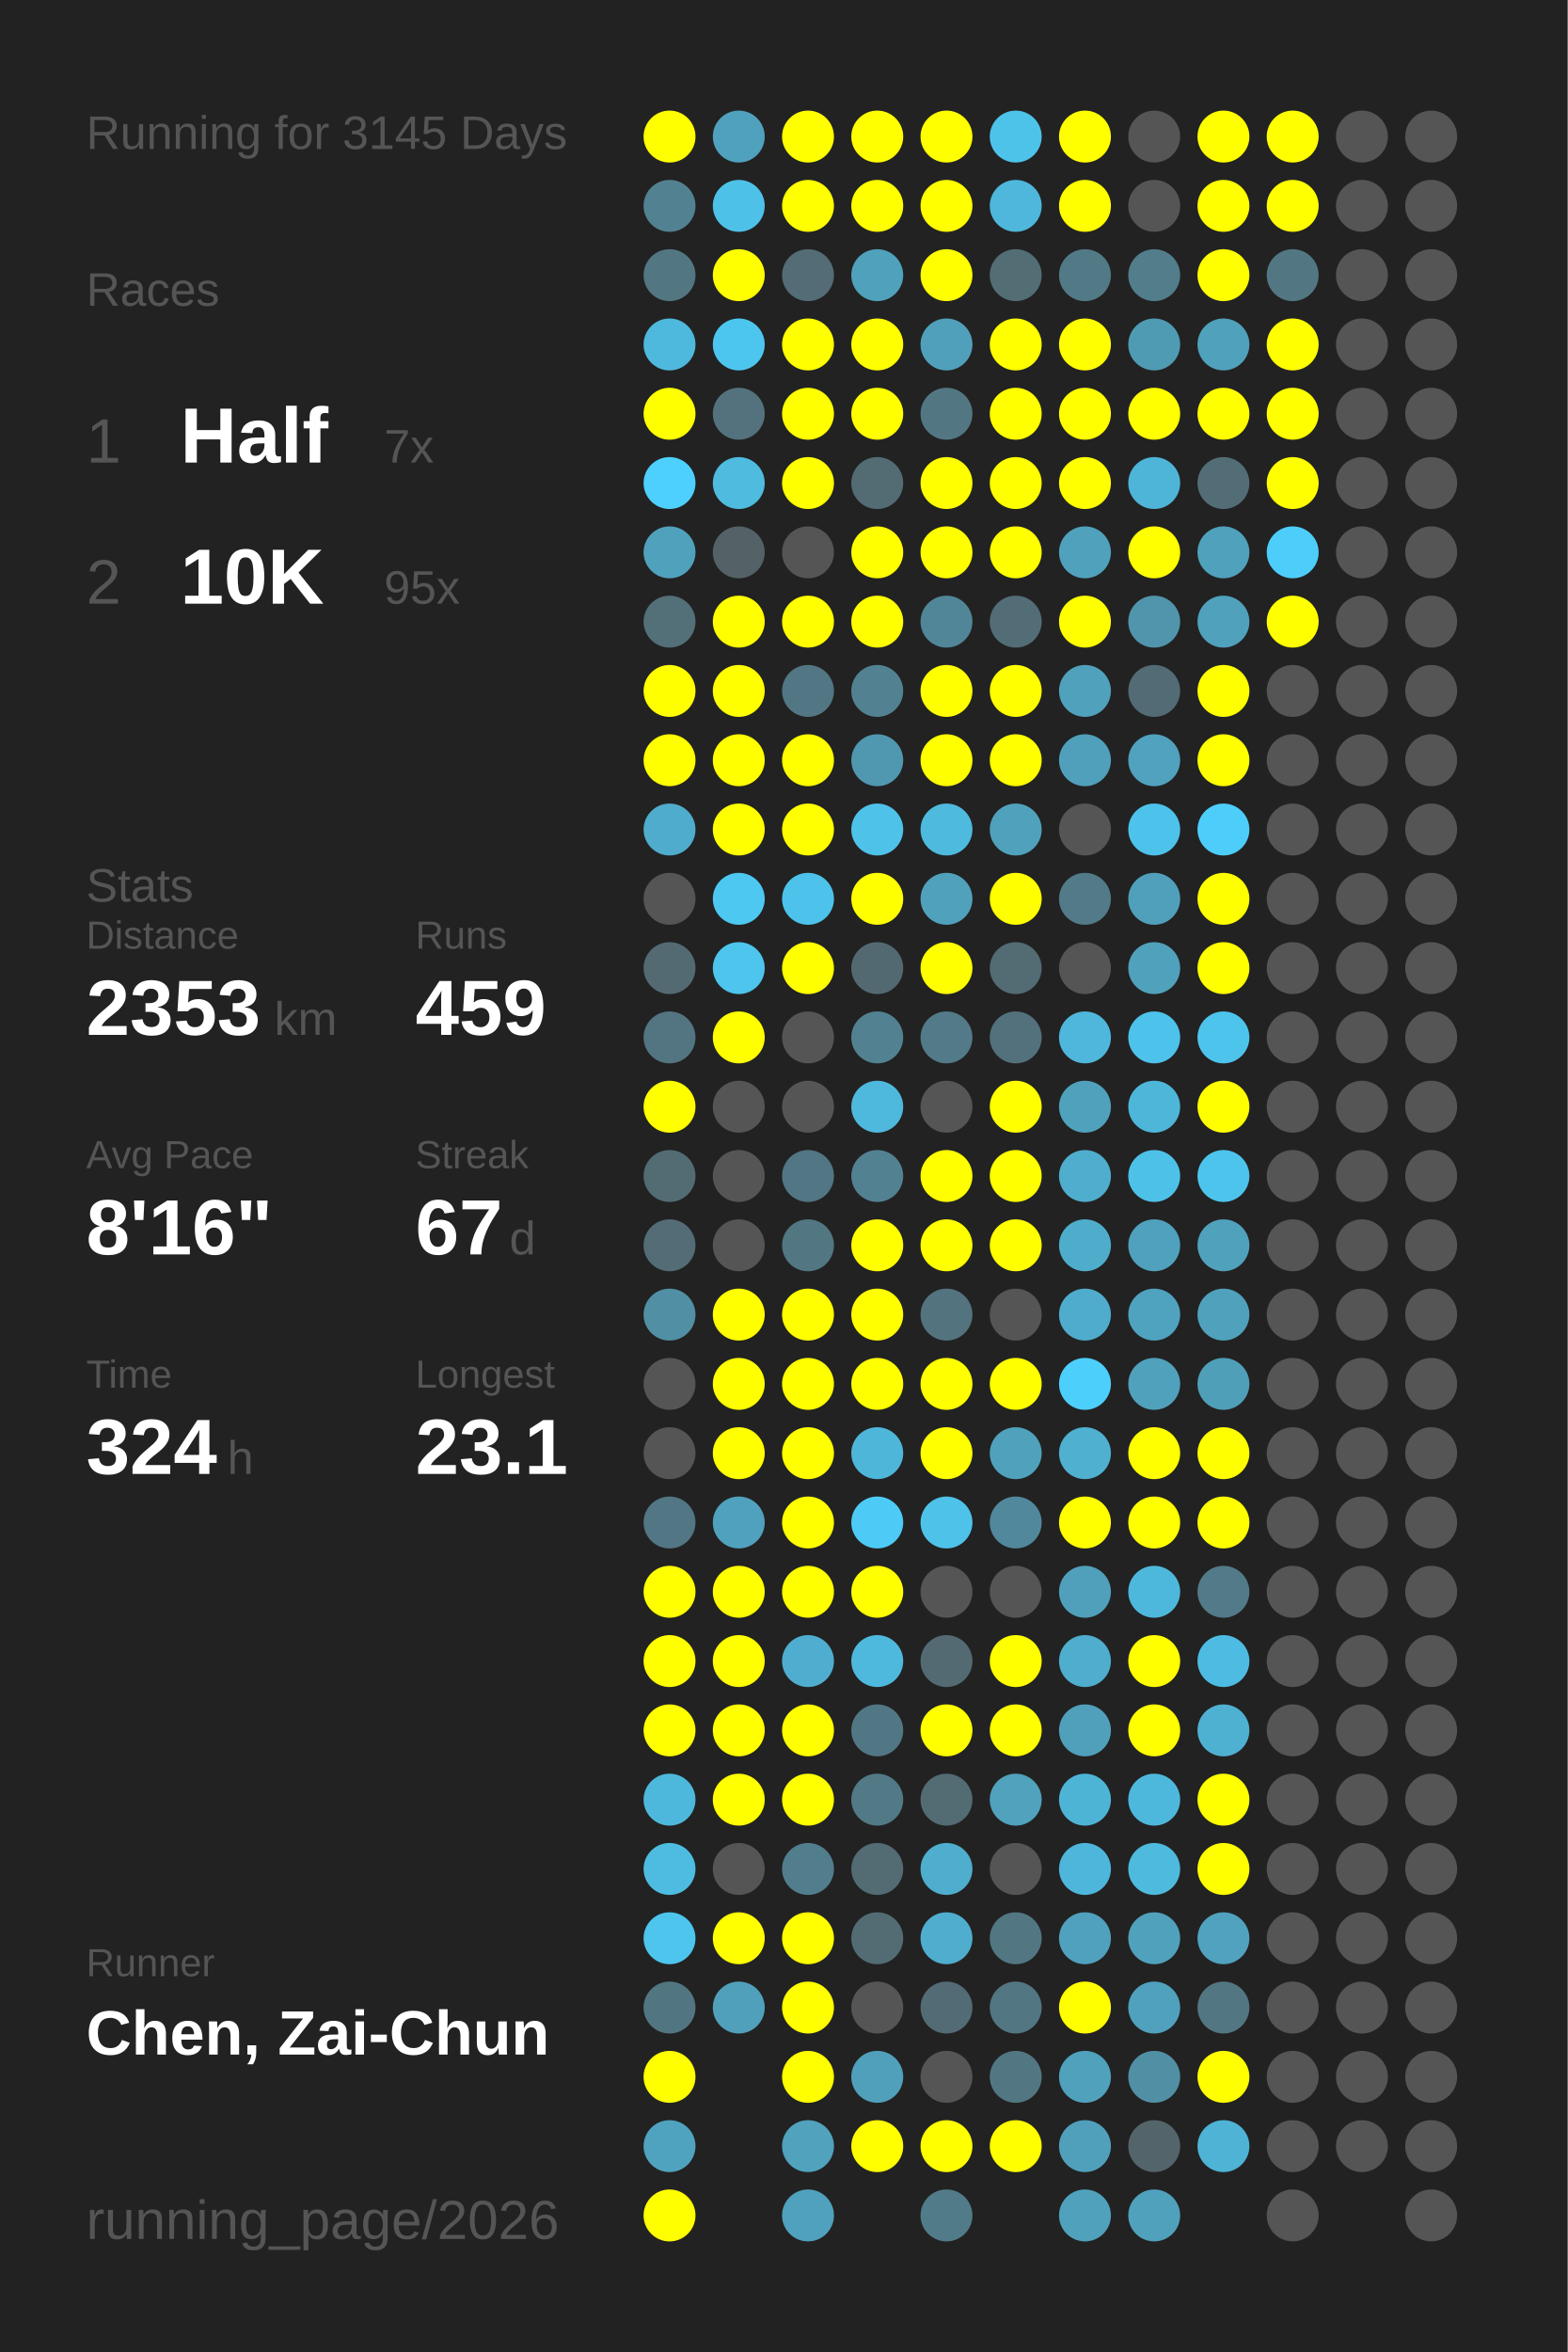
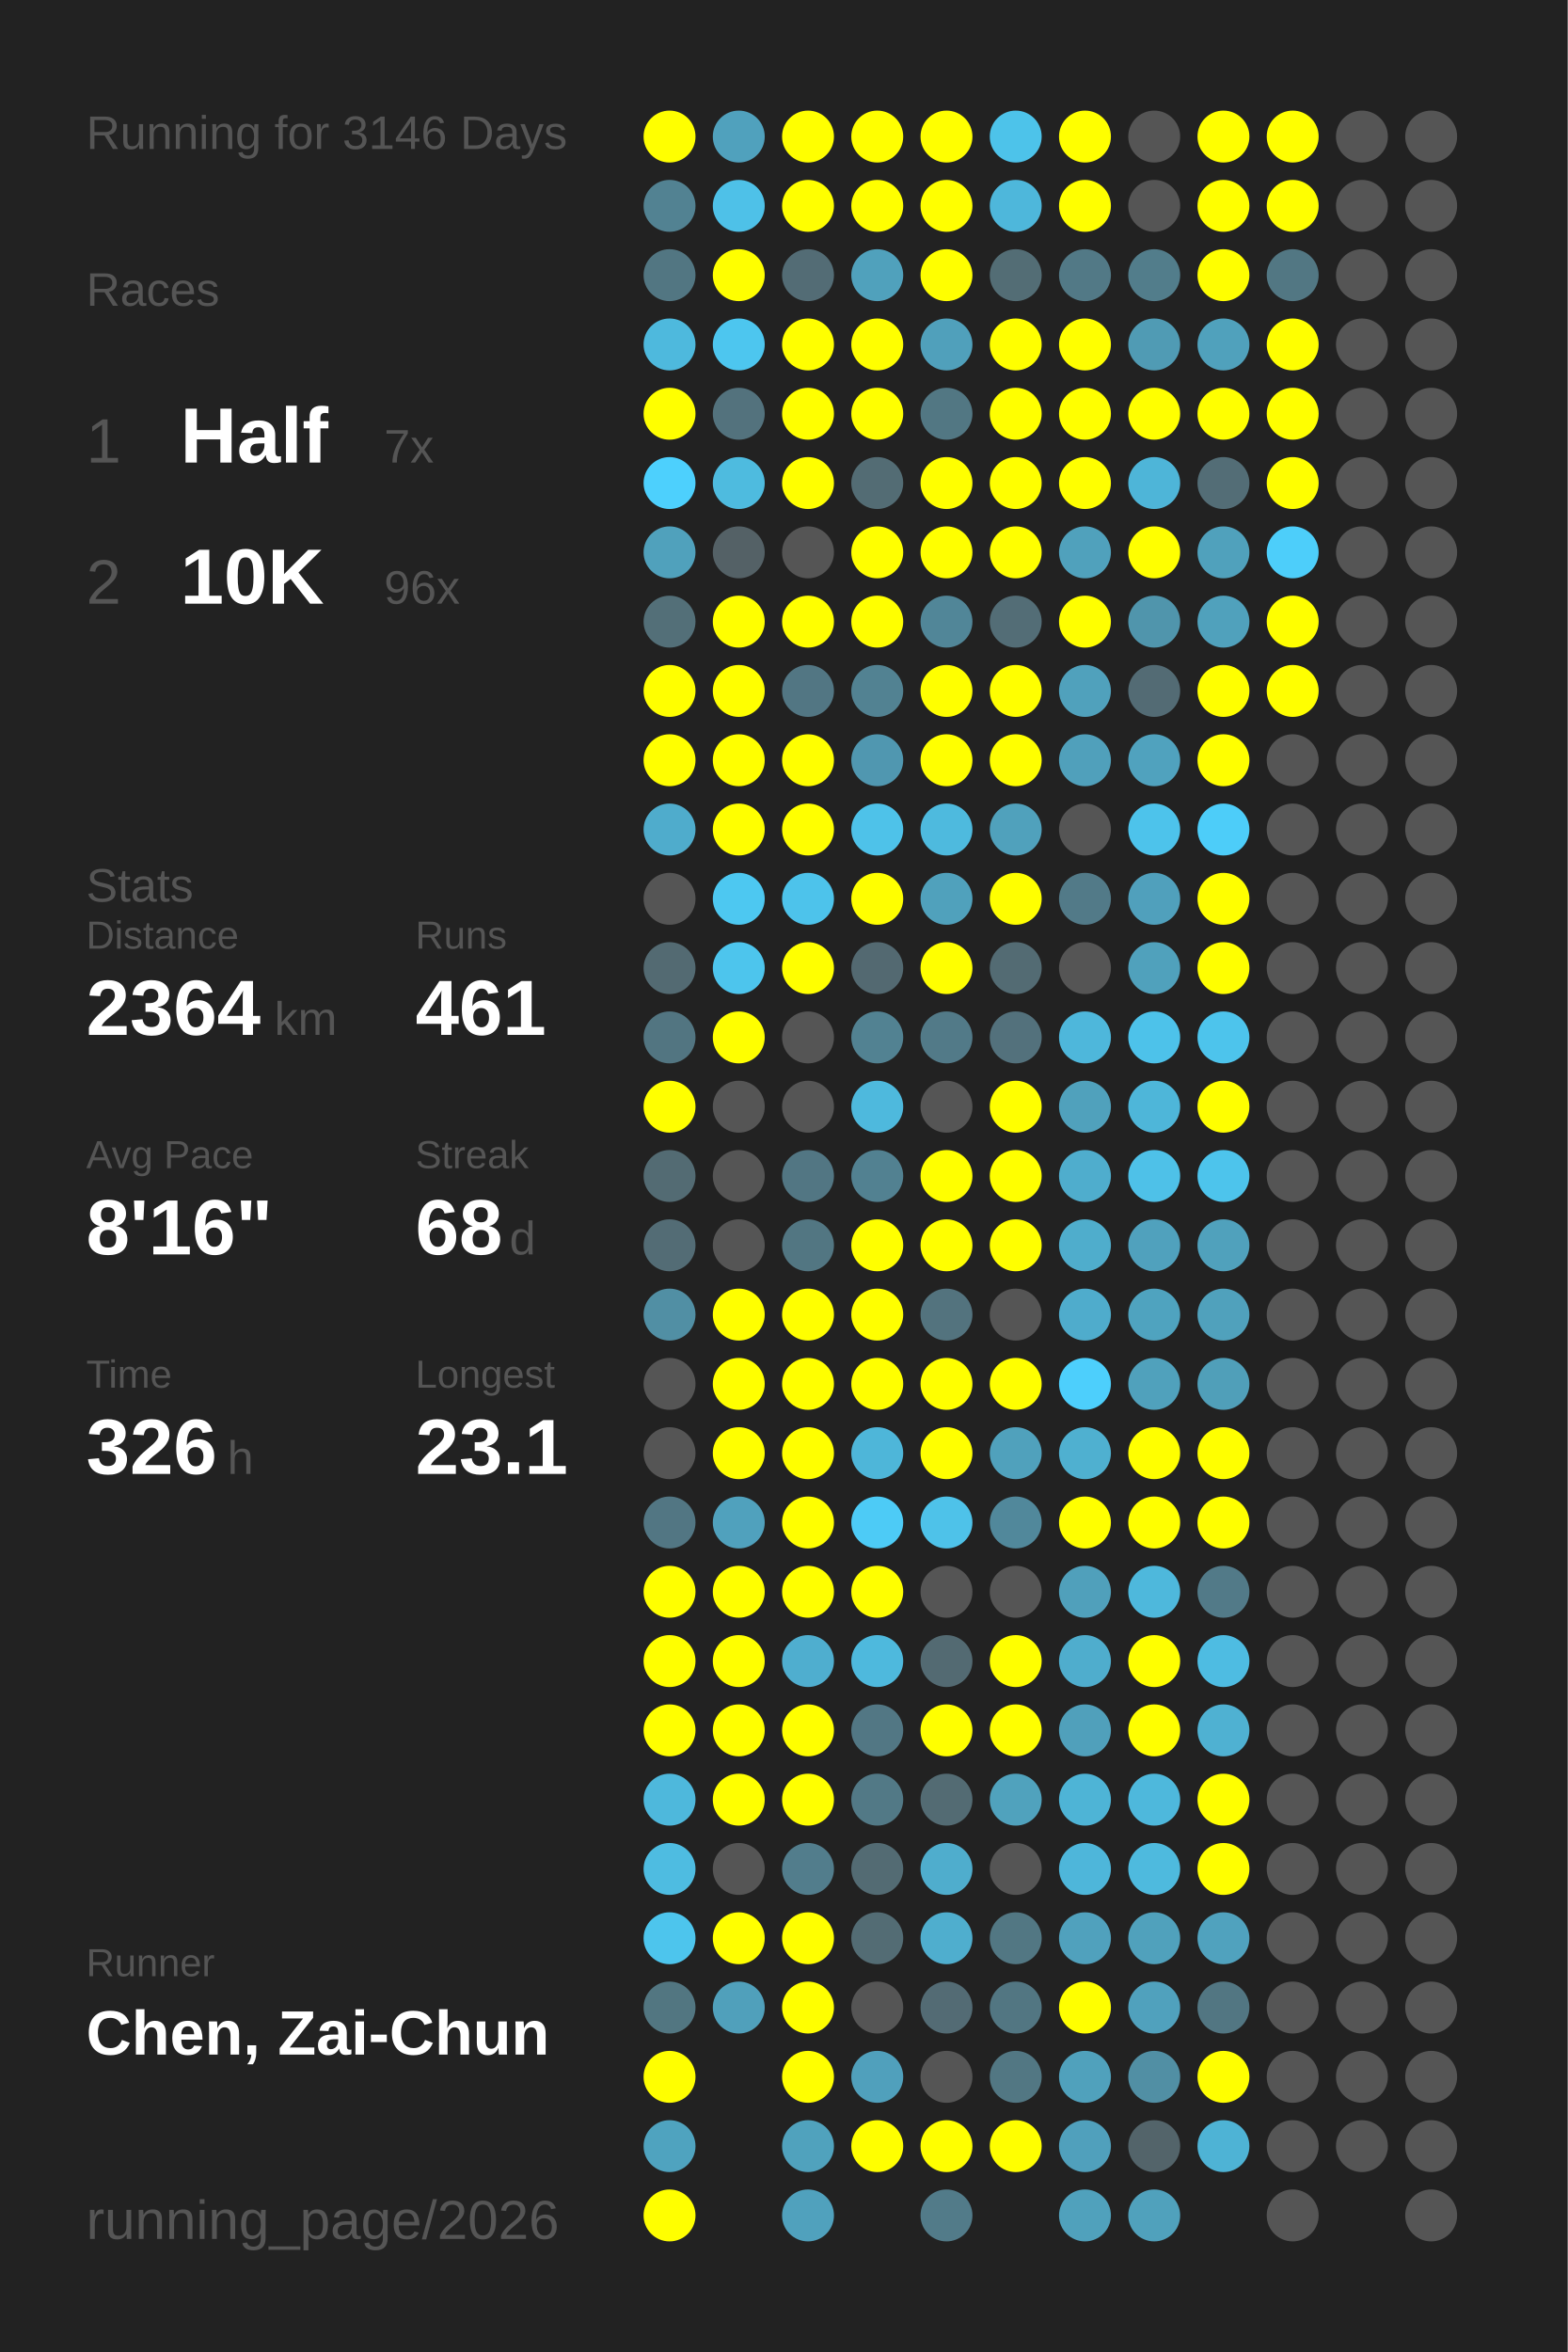
<svg xmlns="http://www.w3.org/2000/svg" baseProfile="full" height="300mm" version="1.1" viewBox="0,0,200,300" width="200mm">
  <defs />
  <rect fill="#222222" height="300" width="200" x="0" y="0" />
-   <text fill="#555555" style="font-size:6px; font-family:Arial;" x="11" y="19">Running for 3145 Days</text>
+   <text fill="#555555" style="font-size:6px; font-family:Arial;" x="11" y="19">Running for 3146 Days</text>
  <text fill="#555555" style="font-size:6px; font-family:Arial;" x="11" y="39">Races</text>
  <text fill="#555555" style="font-size:8px; font-family:Arial;" x="11" y="59">1</text>
  <text fill="#FFFFFF" style="font-size:10px; font-family:Arial; font-weight:bold;" x="23" y="59">Half</text>
  <text fill="#555555" style="font-size:6px; font-family:Arial;" x="49" y="59">7x</text>
  <text fill="#555555" style="font-size:8px; font-family:Arial;" x="11" y="77">2</text>
  <text fill="#FFFFFF" style="font-size:10px; font-family:Arial; font-weight:bold;" x="23" y="77">10K</text>
-   <text fill="#555555" style="font-size:6px; font-family:Arial;" x="49" y="77">95x</text>
+   <text fill="#555555" style="font-size:6px; font-family:Arial;" x="49" y="77">96x</text>
  <text fill="#555555" style="font-size:6px; font-family:Arial;" x="11" y="115">Stats</text>
  <text fill="#555555" style="font-size:5px; font-family:Arial;" x="11" y="121">Distance</text>
-   <text fill="#FFFFFF" style="font-size:10px; font-family:Arial; font-weight:bold;" x="11" y="132">2353</text>
+   <text fill="#FFFFFF" style="font-size:10px; font-family:Arial; font-weight:bold;" x="11" y="132">2364</text>
  <text fill="#555555" style="font-size:6px; font-family:Arial;" x="35" y="132">km</text>
  <text fill="#555555" style="font-size:5px; font-family:Arial;" x="53" y="121">Runs</text>
-   <text fill="#FFFFFF" style="font-size:10px; font-family:Arial; font-weight:bold;" x="53" y="132">459</text>
+   <text fill="#FFFFFF" style="font-size:10px; font-family:Arial; font-weight:bold;" x="53" y="132">461</text>
  <text fill="#555555" style="font-size:5px; font-family:Arial;" x="11" y="149">Avg Pace</text>
  <text fill="#FFFFFF" style="font-size:10px; font-family:Arial; font-weight:bold;" x="11" y="160">8'16"</text>
  <text fill="#555555" style="font-size:5px; font-family:Arial;" x="53" y="149">Streak</text>
-   <text fill="#FFFFFF" style="font-size:10px; font-family:Arial; font-weight:bold;" x="53" y="160">67</text>
+   <text fill="#FFFFFF" style="font-size:10px; font-family:Arial; font-weight:bold;" x="53" y="160">68</text>
  <text fill="#555555" style="font-size:6px; font-family:Arial;" x="65" y="160">d</text>
  <text fill="#555555" style="font-size:5px; font-family:Arial;" x="11" y="177">Time</text>
-   <text fill="#FFFFFF" style="font-size:10px; font-family:Arial; font-weight:bold;" x="11" y="188">324</text>
+   <text fill="#FFFFFF" style="font-size:10px; font-family:Arial; font-weight:bold;" x="11" y="188">326</text>
  <text fill="#555555" style="font-size:6px; font-family:Arial;" x="29" y="188">h</text>
  <text fill="#555555" style="font-size:5px; font-family:Arial;" x="53" y="177">Longest</text>
  <text fill="#FFFFFF" style="font-size:10px; font-family:Arial; font-weight:bold;" x="53" y="188">23.1</text>
  <text fill="#555555" style="font-size:5px; font-family:Arial;" x="11" y="252.065">Runner</text>
  <text fill="#FFFFFF" style="font-size:8px; font-family:Arial; font-weight:bold;" x="11" y="262.065">Chen, Zai-Chun</text>
  <text fill="#555555" style="font-size:7px; font-family:Arial;" x="11" y="285.581">running_page/2026</text>
  <circle cx="85.417" cy="17.419" fill="#FFFF00" r="3.312" />
  <circle cx="85.417" cy="26.258" fill="#528292" r="3.312" />
  <circle cx="85.417" cy="35.097" fill="#527682" r="3.312" />
  <circle cx="85.417" cy="43.935" fill="#4eb9dd" r="3.312" />
  <circle cx="85.417" cy="52.774" fill="#FFFF00" r="3.312" />
  <circle cx="85.417" cy="61.613" fill="#4dd0fd" r="3.312" />
  <circle cx="85.417" cy="70.452" fill="#50a1bc" r="3.312" />
  <circle cx="85.417" cy="79.29" fill="#536f78" r="3.312" />
  <circle cx="85.417" cy="88.129" fill="#FFFF00" r="3.312" />
  <circle cx="85.417" cy="96.968" fill="#FFFF00" r="3.312" />
  <circle cx="85.417" cy="105.806" fill="#4faccc" r="3.312" />
  <circle cx="85.417" cy="114.645" fill="#555555" r="3.312" />
  <circle cx="85.417" cy="123.484" fill="#536a72" r="3.312" />
  <circle cx="85.417" cy="132.323" fill="#527581" r="3.312" />
  <circle cx="85.417" cy="141.161" fill="#FFFF00" r="3.312" />
  <circle cx="85.417" cy="150" fill="#536b73" r="3.312" />
  <circle cx="85.417" cy="158.839" fill="#536c75" r="3.312" />
  <circle cx="85.417" cy="167.677" fill="#518fa4" r="3.312" />
  <circle cx="85.417" cy="176.516" fill="#555555" r="3.312" />
  <circle cx="85.417" cy="185.355" fill="#555555" r="3.312" />
  <circle cx="85.417" cy="194.194" fill="#527683" r="3.312" />
  <circle cx="85.417" cy="203.032" fill="#FFFF00" r="3.312" />
  <circle cx="85.417" cy="211.871" fill="#FFFF00" r="3.312" />
  <circle cx="85.417" cy="220.71" fill="#FFFF00" r="3.312" />
  <circle cx="85.417" cy="229.548" fill="#4eb8dc" r="3.312" />
  <circle cx="85.417" cy="238.387" fill="#4ebce1" r="3.312" />
  <circle cx="85.417" cy="247.226" fill="#4dc5ed" r="3.312" />
  <circle cx="85.417" cy="256.065" fill="#527681" r="3.312" />
  <circle cx="85.417" cy="264.903" fill="#FFFF00" r="3.312" />
  <circle cx="85.417" cy="273.742" fill="#4fa3bf" r="3.312" />
  <circle cx="85.417" cy="282.581" fill="#FFFF00" r="3.312" />
  <circle cx="94.25" cy="17.419" fill="#50a1bd" r="3.312" />
  <circle cx="94.25" cy="26.258" fill="#4ec1e8" r="3.312" />
  <circle cx="94.25" cy="35.097" fill="#FFFF00" r="3.312" />
  <circle cx="94.25" cy="43.935" fill="#4dc6ef" r="3.312" />
  <circle cx="94.25" cy="52.774" fill="#53727d" r="3.312" />
  <circle cx="94.25" cy="61.613" fill="#4ebbdf" r="3.312" />
  <circle cx="94.25" cy="70.452" fill="#546166" r="3.312" />
  <circle cx="94.25" cy="79.29" fill="#FFFF00" r="3.312" />
  <circle cx="94.25" cy="88.129" fill="#FFFF00" r="3.312" />
  <circle cx="94.25" cy="96.968" fill="#FFFF00" r="3.312" />
  <circle cx="94.25" cy="105.806" fill="#FFFF00" r="3.312" />
  <circle cx="94.25" cy="114.645" fill="#4dc8f1" r="3.312" />
  <circle cx="94.25" cy="123.484" fill="#4dc5ed" r="3.312" />
  <circle cx="94.25" cy="132.323" fill="#FFFF00" r="3.312" />
  <circle cx="94.25" cy="141.161" fill="#555555" r="3.312" />
  <circle cx="94.25" cy="150" fill="#555555" r="3.312" />
  <circle cx="94.25" cy="158.839" fill="#555555" r="3.312" />
  <circle cx="94.25" cy="167.677" fill="#FFFF00" r="3.312" />
  <circle cx="94.25" cy="176.516" fill="#FFFF00" r="3.312" />
  <circle cx="94.25" cy="185.355" fill="#FFFF00" r="3.312" />
  <circle cx="94.25" cy="194.194" fill="#50a1bd" r="3.312" />
  <circle cx="94.25" cy="203.032" fill="#FFFF00" r="3.312" />
  <circle cx="94.25" cy="211.871" fill="#FFFF00" r="3.312" />
  <circle cx="94.25" cy="220.71" fill="#FFFF00" r="3.312" />
  <circle cx="94.25" cy="229.548" fill="#FFFF00" r="3.312" />
  <circle cx="94.25" cy="238.387" fill="#555555" r="3.312" />
  <circle cx="94.25" cy="247.226" fill="#FFFF00" r="3.312" />
  <circle cx="94.25" cy="256.065" fill="#50a0bb" r="3.312" />
  <circle cx="103.083" cy="17.419" fill="#FFFF00" r="3.312" />
  <circle cx="103.083" cy="26.258" fill="#FFFF00" r="3.312" />
  <circle cx="103.083" cy="35.097" fill="#536c75" r="3.312" />
  <circle cx="103.083" cy="43.935" fill="#FFFF00" r="3.312" />
  <circle cx="103.083" cy="52.774" fill="#FFFF00" r="3.312" />
  <circle cx="103.083" cy="61.613" fill="#FFFF00" r="3.312" />
  <circle cx="103.083" cy="70.452" fill="#555555" r="3.312" />
  <circle cx="103.083" cy="79.29" fill="#FFFF00" r="3.312" />
  <circle cx="103.083" cy="88.129" fill="#527683" r="3.312" />
  <circle cx="103.083" cy="96.968" fill="#FFFF00" r="3.312" />
  <circle cx="103.083" cy="105.806" fill="#FFFF00" r="3.312" />
  <circle cx="103.083" cy="114.645" fill="#4dc3eb" r="3.312" />
  <circle cx="103.083" cy="123.484" fill="#FFFF00" r="3.312" />
  <circle cx="103.083" cy="132.323" fill="#555555" r="3.312" />
  <circle cx="103.083" cy="141.161" fill="#555555" r="3.312" />
  <circle cx="103.083" cy="150" fill="#527683" r="3.312" />
  <circle cx="103.083" cy="158.839" fill="#527682" r="3.312" />
  <circle cx="103.083" cy="167.677" fill="#FFFF00" r="3.312" />
  <circle cx="103.083" cy="176.516" fill="#FFFF00" r="3.312" />
  <circle cx="103.083" cy="185.355" fill="#FFFF00" r="3.312" />
  <circle cx="103.083" cy="194.194" fill="#FFFF00" r="3.312" />
  <circle cx="103.083" cy="203.032" fill="#FFFF00" r="3.312" />
  <circle cx="103.083" cy="211.871" fill="#4faecf" r="3.312" />
  <circle cx="103.083" cy="220.71" fill="#FFFF00" r="3.312" />
  <circle cx="103.083" cy="229.548" fill="#FFFF00" r="3.312" />
  <circle cx="103.083" cy="238.387" fill="#527d8c" r="3.312" />
  <circle cx="103.083" cy="247.226" fill="#FFFF00" r="3.312" />
  <circle cx="103.083" cy="256.065" fill="#FFFF00" r="3.312" />
  <circle cx="103.083" cy="264.903" fill="#FFFF00" r="3.312" />
  <circle cx="103.083" cy="273.742" fill="#50a2bd" r="3.312" />
  <circle cx="103.083" cy="282.581" fill="#50a1bd" r="3.312" />
  <circle cx="111.917" cy="17.419" fill="#FFFF00" r="3.312" />
  <circle cx="111.917" cy="26.258" fill="#FFFF00" r="3.312" />
  <circle cx="111.917" cy="35.097" fill="#50a1bc" r="3.312" />
  <circle cx="111.917" cy="43.935" fill="#FFFF00" r="3.312" />
  <circle cx="111.917" cy="52.774" fill="#FFFF00" r="3.312" />
  <circle cx="111.917" cy="61.613" fill="#536c74" r="3.312" />
  <circle cx="111.917" cy="70.452" fill="#FFFF00" r="3.312" />
  <circle cx="111.917" cy="79.29" fill="#FFFF00" r="3.312" />
  <circle cx="111.917" cy="88.129" fill="#528292" r="3.312" />
  <circle cx="111.917" cy="96.968" fill="#5097b0" r="3.312" />
  <circle cx="111.917" cy="105.806" fill="#4ec2e9" r="3.312" />
  <circle cx="111.917" cy="114.645" fill="#FFFF00" r="3.312" />
  <circle cx="111.917" cy="123.484" fill="#536971" r="3.312" />
  <circle cx="111.917" cy="132.323" fill="#528292" r="3.312" />
  <circle cx="111.917" cy="141.161" fill="#4eb9dd" r="3.312" />
  <circle cx="111.917" cy="150" fill="#528191" r="3.312" />
  <circle cx="111.917" cy="158.839" fill="#FFFF00" r="3.312" />
  <circle cx="111.917" cy="167.677" fill="#FFFF00" r="3.312" />
  <circle cx="111.917" cy="176.516" fill="#FFFF00" r="3.312" />
  <circle cx="111.917" cy="185.355" fill="#4eb6d9" r="3.312" />
  <circle cx="111.917" cy="194.194" fill="#4dcbf6" r="3.312" />
  <circle cx="111.917" cy="203.032" fill="#FFFF00" r="3.312" />
  <circle cx="111.917" cy="211.871" fill="#4eb9dd" r="3.312" />
  <circle cx="111.917" cy="220.71" fill="#527784" r="3.312" />
  <circle cx="111.917" cy="229.548" fill="#527986" r="3.312" />
  <circle cx="111.917" cy="238.387" fill="#536b73" r="3.312" />
  <circle cx="111.917" cy="247.226" fill="#536c74" r="3.312" />
  <circle cx="111.917" cy="256.065" fill="#555555" r="3.312" />
  <circle cx="111.917" cy="264.903" fill="#50a0bc" r="3.312" />
  <circle cx="111.917" cy="273.742" fill="#FFFF00" r="3.312" />
  <circle cx="120.75" cy="17.419" fill="#FFFF00" r="3.312" />
  <circle cx="120.75" cy="26.258" fill="#FFFF00" r="3.312" />
  <circle cx="120.75" cy="35.097" fill="#FFFF00" r="3.312" />
  <circle cx="120.75" cy="43.935" fill="#50a0bb" r="3.312" />
  <circle cx="120.75" cy="52.774" fill="#527783" r="3.312" />
  <circle cx="120.75" cy="61.613" fill="#FFFF00" r="3.312" />
  <circle cx="120.75" cy="70.452" fill="#FFFF00" r="3.312" />
  <circle cx="120.75" cy="79.29" fill="#518698" r="3.312" />
  <circle cx="120.75" cy="88.129" fill="#FFFF00" r="3.312" />
  <circle cx="120.75" cy="96.968" fill="#FFFF00" r="3.312" />
  <circle cx="120.75" cy="105.806" fill="#4ebade" r="3.312" />
  <circle cx="120.75" cy="114.645" fill="#50a1bc" r="3.312" />
  <circle cx="120.75" cy="123.484" fill="#FFFF00" r="3.312" />
  <circle cx="120.75" cy="132.323" fill="#527a88" r="3.312" />
  <circle cx="120.75" cy="141.161" fill="#555555" r="3.312" />
  <circle cx="120.75" cy="150" fill="#FFFF00" r="3.312" />
  <circle cx="120.75" cy="158.839" fill="#FFFF00" r="3.312" />
  <circle cx="120.75" cy="167.677" fill="#53737e" r="3.312" />
  <circle cx="120.75" cy="176.516" fill="#FFFF00" r="3.312" />
  <circle cx="120.75" cy="185.355" fill="#FFFF00" r="3.312" />
  <circle cx="120.75" cy="194.194" fill="#4ec2e9" r="3.312" />
  <circle cx="120.75" cy="203.032" fill="#555555" r="3.312" />
  <circle cx="120.75" cy="211.871" fill="#536a72" r="3.312" />
  <circle cx="120.75" cy="220.71" fill="#FFFF00" r="3.312" />
  <circle cx="120.75" cy="229.548" fill="#536b73" r="3.312" />
  <circle cx="120.75" cy="238.387" fill="#4fadcd" r="3.312" />
  <circle cx="120.75" cy="247.226" fill="#4faece" r="3.312" />
  <circle cx="120.75" cy="256.065" fill="#536b74" r="3.312" />
  <circle cx="120.75" cy="264.903" fill="#555555" r="3.312" />
  <circle cx="120.75" cy="273.742" fill="#FFFF00" r="3.312" />
  <circle cx="120.75" cy="282.581" fill="#527b89" r="3.312" />
  <circle cx="129.583" cy="17.419" fill="#4dc3ea" r="3.312" />
  <circle cx="129.583" cy="26.258" fill="#4eb7db" r="3.312" />
  <circle cx="129.583" cy="35.097" fill="#536d75" r="3.312" />
  <circle cx="129.583" cy="43.935" fill="#FFFF00" r="3.312" />
  <circle cx="129.583" cy="52.774" fill="#FFFF00" r="3.312" />
  <circle cx="129.583" cy="61.613" fill="#FFFF00" r="3.312" />
  <circle cx="129.583" cy="70.452" fill="#FFFF00" r="3.312" />
  <circle cx="129.583" cy="79.29" fill="#536d76" r="3.312" />
  <circle cx="129.583" cy="88.129" fill="#FFFF00" r="3.312" />
  <circle cx="129.583" cy="96.968" fill="#FFFF00" r="3.312" />
  <circle cx="129.583" cy="105.806" fill="#50a1bc" r="3.312" />
  <circle cx="129.583" cy="114.645" fill="#FFFF00" r="3.312" />
  <circle cx="129.583" cy="123.484" fill="#536b73" r="3.312" />
  <circle cx="129.583" cy="132.323" fill="#53717c" r="3.312" />
  <circle cx="129.583" cy="141.161" fill="#FFFF00" r="3.312" />
  <circle cx="129.583" cy="150" fill="#FFFF00" r="3.312" />
  <circle cx="129.583" cy="158.839" fill="#FFFF00" r="3.312" />
  <circle cx="129.583" cy="167.677" fill="#555555" r="3.312" />
  <circle cx="129.583" cy="176.516" fill="#FFFF00" r="3.312" />
  <circle cx="129.583" cy="185.355" fill="#50a1bc" r="3.312" />
  <circle cx="129.583" cy="194.194" fill="#51889b" r="3.312" />
  <circle cx="129.583" cy="203.032" fill="#555555" r="3.312" />
  <circle cx="129.583" cy="211.871" fill="#FFFF00" r="3.312" />
  <circle cx="129.583" cy="220.71" fill="#FFFF00" r="3.312" />
  <circle cx="129.583" cy="229.548" fill="#50a2bd" r="3.312" />
  <circle cx="129.583" cy="238.387" fill="#555555" r="3.312" />
  <circle cx="129.583" cy="247.226" fill="#527783" r="3.312" />
  <circle cx="129.583" cy="256.065" fill="#527682" r="3.312" />
  <circle cx="129.583" cy="264.903" fill="#527783" r="3.312" />
  <circle cx="129.583" cy="273.742" fill="#FFFF00" r="3.312" />
  <circle cx="138.417" cy="17.419" fill="#FFFF00" r="3.312" />
  <circle cx="138.417" cy="26.258" fill="#FFFF00" r="3.312" />
  <circle cx="138.417" cy="35.097" fill="#527986" r="3.312" />
  <circle cx="138.417" cy="43.935" fill="#FFFF00" r="3.312" />
  <circle cx="138.417" cy="52.774" fill="#FFFF00" r="3.312" />
  <circle cx="138.417" cy="61.613" fill="#FFFF00" r="3.312" />
  <circle cx="138.417" cy="70.452" fill="#50a1bc" r="3.312" />
  <circle cx="138.417" cy="79.29" fill="#FFFF00" r="3.312" />
  <circle cx="138.417" cy="88.129" fill="#50a1bc" r="3.312" />
  <circle cx="138.417" cy="96.968" fill="#50a0bb" r="3.312" />
  <circle cx="138.417" cy="105.806" fill="#555555" r="3.312" />
  <circle cx="138.417" cy="114.645" fill="#527a88" r="3.312" />
  <circle cx="138.417" cy="123.484" fill="#555555" r="3.312" />
  <circle cx="138.417" cy="132.323" fill="#4eb7db" r="3.312" />
  <circle cx="138.417" cy="141.161" fill="#50a1bc" r="3.312" />
  <circle cx="138.417" cy="150" fill="#4fadcd" r="3.312" />
  <circle cx="138.417" cy="158.839" fill="#4fadcc" r="3.312" />
  <circle cx="138.417" cy="167.677" fill="#4faccc" r="3.312" />
  <circle cx="138.417" cy="176.516" fill="#4dcffc" r="3.312" />
  <circle cx="138.417" cy="185.355" fill="#4fb0d0" r="3.312" />
  <circle cx="138.417" cy="194.194" fill="#FFFF00" r="3.312" />
  <circle cx="138.417" cy="203.032" fill="#50a0bb" r="3.312" />
  <circle cx="138.417" cy="211.871" fill="#4fadcd" r="3.312" />
  <circle cx="138.417" cy="220.71" fill="#50a0bb" r="3.312" />
  <circle cx="138.417" cy="229.548" fill="#4eb4d6" r="3.312" />
  <circle cx="138.417" cy="238.387" fill="#4eb6da" r="3.312" />
  <circle cx="138.417" cy="247.226" fill="#50a1bd" r="3.312" />
  <circle cx="138.417" cy="256.065" fill="#FFFF00" r="3.312" />
  <circle cx="138.417" cy="264.903" fill="#50a1bc" r="3.312" />
  <circle cx="138.417" cy="273.742" fill="#50a0bc" r="3.312" />
  <circle cx="138.417" cy="282.581" fill="#50a1bc" r="3.312" />
  <circle cx="147.25" cy="17.419" fill="#555555" r="3.312" />
  <circle cx="147.25" cy="26.258" fill="#555555" r="3.312" />
  <circle cx="147.25" cy="35.097" fill="#527d8b" r="3.312" />
  <circle cx="147.25" cy="43.935" fill="#509bb4" r="3.312" />
  <circle cx="147.25" cy="52.774" fill="#FFFF00" r="3.312" />
  <circle cx="147.25" cy="61.613" fill="#4eb5d8" r="3.312" />
  <circle cx="147.25" cy="70.452" fill="#FFFF00" r="3.312" />
  <circle cx="147.25" cy="79.29" fill="#5095ac" r="3.312" />
  <circle cx="147.25" cy="88.129" fill="#536b74" r="3.312" />
  <circle cx="147.25" cy="96.968" fill="#50a2be" r="3.312" />
  <circle cx="147.25" cy="105.806" fill="#4dc3eb" r="3.312" />
  <circle cx="147.25" cy="114.645" fill="#50a0bc" r="3.312" />
  <circle cx="147.25" cy="123.484" fill="#50a1bc" r="3.312" />
  <circle cx="147.25" cy="132.323" fill="#4dc2ea" r="3.312" />
  <circle cx="147.25" cy="141.161" fill="#4eb6d9" r="3.312" />
  <circle cx="147.25" cy="150" fill="#4ec1e8" r="3.312" />
  <circle cx="147.25" cy="158.839" fill="#50a1bd" r="3.312" />
  <circle cx="147.25" cy="167.677" fill="#4fa3bf" r="3.312" />
  <circle cx="147.25" cy="176.516" fill="#50a1bc" r="3.312" />
  <circle cx="147.25" cy="185.355" fill="#FFFF00" r="3.312" />
  <circle cx="147.25" cy="194.194" fill="#FFFF00" r="3.312" />
  <circle cx="147.25" cy="203.032" fill="#4eb8dc" r="3.312" />
  <circle cx="147.25" cy="211.871" fill="#FFFF00" r="3.312" />
  <circle cx="147.25" cy="220.71" fill="#FFFF00" r="3.312" />
  <circle cx="147.25" cy="229.548" fill="#4eb8dc" r="3.312" />
  <circle cx="147.25" cy="238.387" fill="#4ebade" r="3.312" />
  <circle cx="147.25" cy="247.226" fill="#50a1bc" r="3.312" />
  <circle cx="147.25" cy="256.065" fill="#50a1bd" r="3.312" />
  <circle cx="147.25" cy="264.903" fill="#518fa4" r="3.312" />
  <circle cx="147.25" cy="273.742" fill="#53646a" r="3.312" />
  <circle cx="147.25" cy="282.581" fill="#50a1bc" r="3.312" />
  <circle cx="156.083" cy="17.419" fill="#FFFF00" r="3.312" />
  <circle cx="156.083" cy="26.258" fill="#FFFF00" r="3.312" />
  <circle cx="156.083" cy="35.097" fill="#FFFF00" r="3.312" />
  <circle cx="156.083" cy="43.935" fill="#50a1bc" r="3.312" />
  <circle cx="156.083" cy="52.774" fill="#FFFF00" r="3.312" />
  <circle cx="156.083" cy="61.613" fill="#536d76" r="3.312" />
  <circle cx="156.083" cy="70.452" fill="#50a1bc" r="3.312" />
  <circle cx="156.083" cy="79.29" fill="#50a1bc" r="3.312" />
  <circle cx="156.083" cy="88.129" fill="#FFFF00" r="3.312" />
  <circle cx="156.083" cy="96.968" fill="#FFFF00" r="3.312" />
  <circle cx="156.083" cy="105.806" fill="#4dcdf9" r="3.312" />
  <circle cx="156.083" cy="114.645" fill="#FFFF00" r="3.312" />
  <circle cx="156.083" cy="123.484" fill="#FFFF00" r="3.312" />
  <circle cx="156.083" cy="132.323" fill="#4dc4ec" r="3.312" />
  <circle cx="156.083" cy="141.161" fill="#FFFF00" r="3.312" />
  <circle cx="156.083" cy="150" fill="#4dc4ec" r="3.312" />
  <circle cx="156.083" cy="158.839" fill="#50a1bc" r="3.312" />
  <circle cx="156.083" cy="167.677" fill="#50a1bc" r="3.312" />
  <circle cx="156.083" cy="176.516" fill="#509fb9" r="3.312" />
  <circle cx="156.083" cy="185.355" fill="#FFFF00" r="3.312" />
  <circle cx="156.083" cy="194.194" fill="#FFFF00" r="3.312" />
  <circle cx="156.083" cy="203.032" fill="#527a88" r="3.312" />
  <circle cx="156.083" cy="211.871" fill="#4ebce2" r="3.312" />
  <circle cx="156.083" cy="220.71" fill="#4fb1d2" r="3.312" />
  <circle cx="156.083" cy="229.548" fill="#FFFF00" r="3.312" />
  <circle cx="156.083" cy="238.387" fill="#FFFF00" r="3.312" />
  <circle cx="156.083" cy="247.226" fill="#50a2be" r="3.312" />
  <circle cx="156.083" cy="256.065" fill="#527682" r="3.312" />
  <circle cx="156.083" cy="264.903" fill="#FFFF00" r="3.312" />
  <circle cx="156.083" cy="273.742" fill="#4eb3d5" r="3.312" />
  <circle cx="164.917" cy="17.419" fill="#FFFF00" r="3.312" />
  <circle cx="164.917" cy="26.258" fill="#FFFF00" r="3.312" />
  <circle cx="164.917" cy="35.097" fill="#527783" r="3.312" />
  <circle cx="164.917" cy="43.935" fill="#FFFF00" r="3.312" />
  <circle cx="164.917" cy="52.774" fill="#FFFF00" r="3.312" />
  <circle cx="164.917" cy="61.613" fill="#FFFF00" r="3.312" />
  <circle cx="164.917" cy="70.452" fill="#4dcefa" r="3.312" />
  <circle cx="164.917" cy="79.29" fill="#FFFF00" r="3.312" />
-   <circle cx="164.917" cy="88.129" fill="#555555" r="3.312" />
+   <circle cx="164.917" cy="88.129" fill="#FFFF00" r="3.312" />
  <circle cx="164.917" cy="96.968" fill="#555555" r="3.312" />
  <circle cx="164.917" cy="105.806" fill="#555555" r="3.312" />
  <circle cx="164.917" cy="114.645" fill="#555555" r="3.312" />
  <circle cx="164.917" cy="123.484" fill="#555555" r="3.312" />
  <circle cx="164.917" cy="132.323" fill="#555555" r="3.312" />
  <circle cx="164.917" cy="141.161" fill="#555555" r="3.312" />
  <circle cx="164.917" cy="150" fill="#555555" r="3.312" />
  <circle cx="164.917" cy="158.839" fill="#555555" r="3.312" />
  <circle cx="164.917" cy="167.677" fill="#555555" r="3.312" />
  <circle cx="164.917" cy="176.516" fill="#555555" r="3.312" />
  <circle cx="164.917" cy="185.355" fill="#555555" r="3.312" />
  <circle cx="164.917" cy="194.194" fill="#555555" r="3.312" />
  <circle cx="164.917" cy="203.032" fill="#555555" r="3.312" />
  <circle cx="164.917" cy="211.871" fill="#555555" r="3.312" />
  <circle cx="164.917" cy="220.71" fill="#555555" r="3.312" />
  <circle cx="164.917" cy="229.548" fill="#555555" r="3.312" />
  <circle cx="164.917" cy="238.387" fill="#555555" r="3.312" />
  <circle cx="164.917" cy="247.226" fill="#555555" r="3.312" />
  <circle cx="164.917" cy="256.065" fill="#555555" r="3.312" />
  <circle cx="164.917" cy="264.903" fill="#555555" r="3.312" />
  <circle cx="164.917" cy="273.742" fill="#555555" r="3.312" />
  <circle cx="164.917" cy="282.581" fill="#555555" r="3.312" />
  <circle cx="173.75" cy="17.419" fill="#555555" r="3.312" />
  <circle cx="173.75" cy="26.258" fill="#555555" r="3.312" />
  <circle cx="173.75" cy="35.097" fill="#555555" r="3.312" />
  <circle cx="173.75" cy="43.935" fill="#555555" r="3.312" />
  <circle cx="173.75" cy="52.774" fill="#555555" r="3.312" />
  <circle cx="173.75" cy="61.613" fill="#555555" r="3.312" />
  <circle cx="173.75" cy="70.452" fill="#555555" r="3.312" />
  <circle cx="173.75" cy="79.29" fill="#555555" r="3.312" />
  <circle cx="173.75" cy="88.129" fill="#555555" r="3.312" />
  <circle cx="173.75" cy="96.968" fill="#555555" r="3.312" />
  <circle cx="173.75" cy="105.806" fill="#555555" r="3.312" />
  <circle cx="173.75" cy="114.645" fill="#555555" r="3.312" />
  <circle cx="173.75" cy="123.484" fill="#555555" r="3.312" />
  <circle cx="173.75" cy="132.323" fill="#555555" r="3.312" />
  <circle cx="173.75" cy="141.161" fill="#555555" r="3.312" />
  <circle cx="173.75" cy="150" fill="#555555" r="3.312" />
  <circle cx="173.75" cy="158.839" fill="#555555" r="3.312" />
  <circle cx="173.75" cy="167.677" fill="#555555" r="3.312" />
  <circle cx="173.75" cy="176.516" fill="#555555" r="3.312" />
  <circle cx="173.75" cy="185.355" fill="#555555" r="3.312" />
  <circle cx="173.75" cy="194.194" fill="#555555" r="3.312" />
  <circle cx="173.75" cy="203.032" fill="#555555" r="3.312" />
  <circle cx="173.75" cy="211.871" fill="#555555" r="3.312" />
  <circle cx="173.75" cy="220.71" fill="#555555" r="3.312" />
  <circle cx="173.75" cy="229.548" fill="#555555" r="3.312" />
  <circle cx="173.75" cy="238.387" fill="#555555" r="3.312" />
  <circle cx="173.75" cy="247.226" fill="#555555" r="3.312" />
  <circle cx="173.75" cy="256.065" fill="#555555" r="3.312" />
  <circle cx="173.75" cy="264.903" fill="#555555" r="3.312" />
  <circle cx="173.75" cy="273.742" fill="#555555" r="3.312" />
  <circle cx="182.583" cy="17.419" fill="#555555" r="3.312" />
  <circle cx="182.583" cy="26.258" fill="#555555" r="3.312" />
  <circle cx="182.583" cy="35.097" fill="#555555" r="3.312" />
  <circle cx="182.583" cy="43.935" fill="#555555" r="3.312" />
  <circle cx="182.583" cy="52.774" fill="#555555" r="3.312" />
  <circle cx="182.583" cy="61.613" fill="#555555" r="3.312" />
  <circle cx="182.583" cy="70.452" fill="#555555" r="3.312" />
  <circle cx="182.583" cy="79.29" fill="#555555" r="3.312" />
  <circle cx="182.583" cy="88.129" fill="#555555" r="3.312" />
  <circle cx="182.583" cy="96.968" fill="#555555" r="3.312" />
  <circle cx="182.583" cy="105.806" fill="#555555" r="3.312" />
  <circle cx="182.583" cy="114.645" fill="#555555" r="3.312" />
  <circle cx="182.583" cy="123.484" fill="#555555" r="3.312" />
  <circle cx="182.583" cy="132.323" fill="#555555" r="3.312" />
  <circle cx="182.583" cy="141.161" fill="#555555" r="3.312" />
  <circle cx="182.583" cy="150" fill="#555555" r="3.312" />
  <circle cx="182.583" cy="158.839" fill="#555555" r="3.312" />
  <circle cx="182.583" cy="167.677" fill="#555555" r="3.312" />
  <circle cx="182.583" cy="176.516" fill="#555555" r="3.312" />
  <circle cx="182.583" cy="185.355" fill="#555555" r="3.312" />
  <circle cx="182.583" cy="194.194" fill="#555555" r="3.312" />
  <circle cx="182.583" cy="203.032" fill="#555555" r="3.312" />
  <circle cx="182.583" cy="211.871" fill="#555555" r="3.312" />
  <circle cx="182.583" cy="220.71" fill="#555555" r="3.312" />
  <circle cx="182.583" cy="229.548" fill="#555555" r="3.312" />
  <circle cx="182.583" cy="238.387" fill="#555555" r="3.312" />
  <circle cx="182.583" cy="247.226" fill="#555555" r="3.312" />
  <circle cx="182.583" cy="256.065" fill="#555555" r="3.312" />
  <circle cx="182.583" cy="264.903" fill="#555555" r="3.312" />
  <circle cx="182.583" cy="273.742" fill="#555555" r="3.312" />
  <circle cx="182.583" cy="282.581" fill="#555555" r="3.312" />
</svg>
